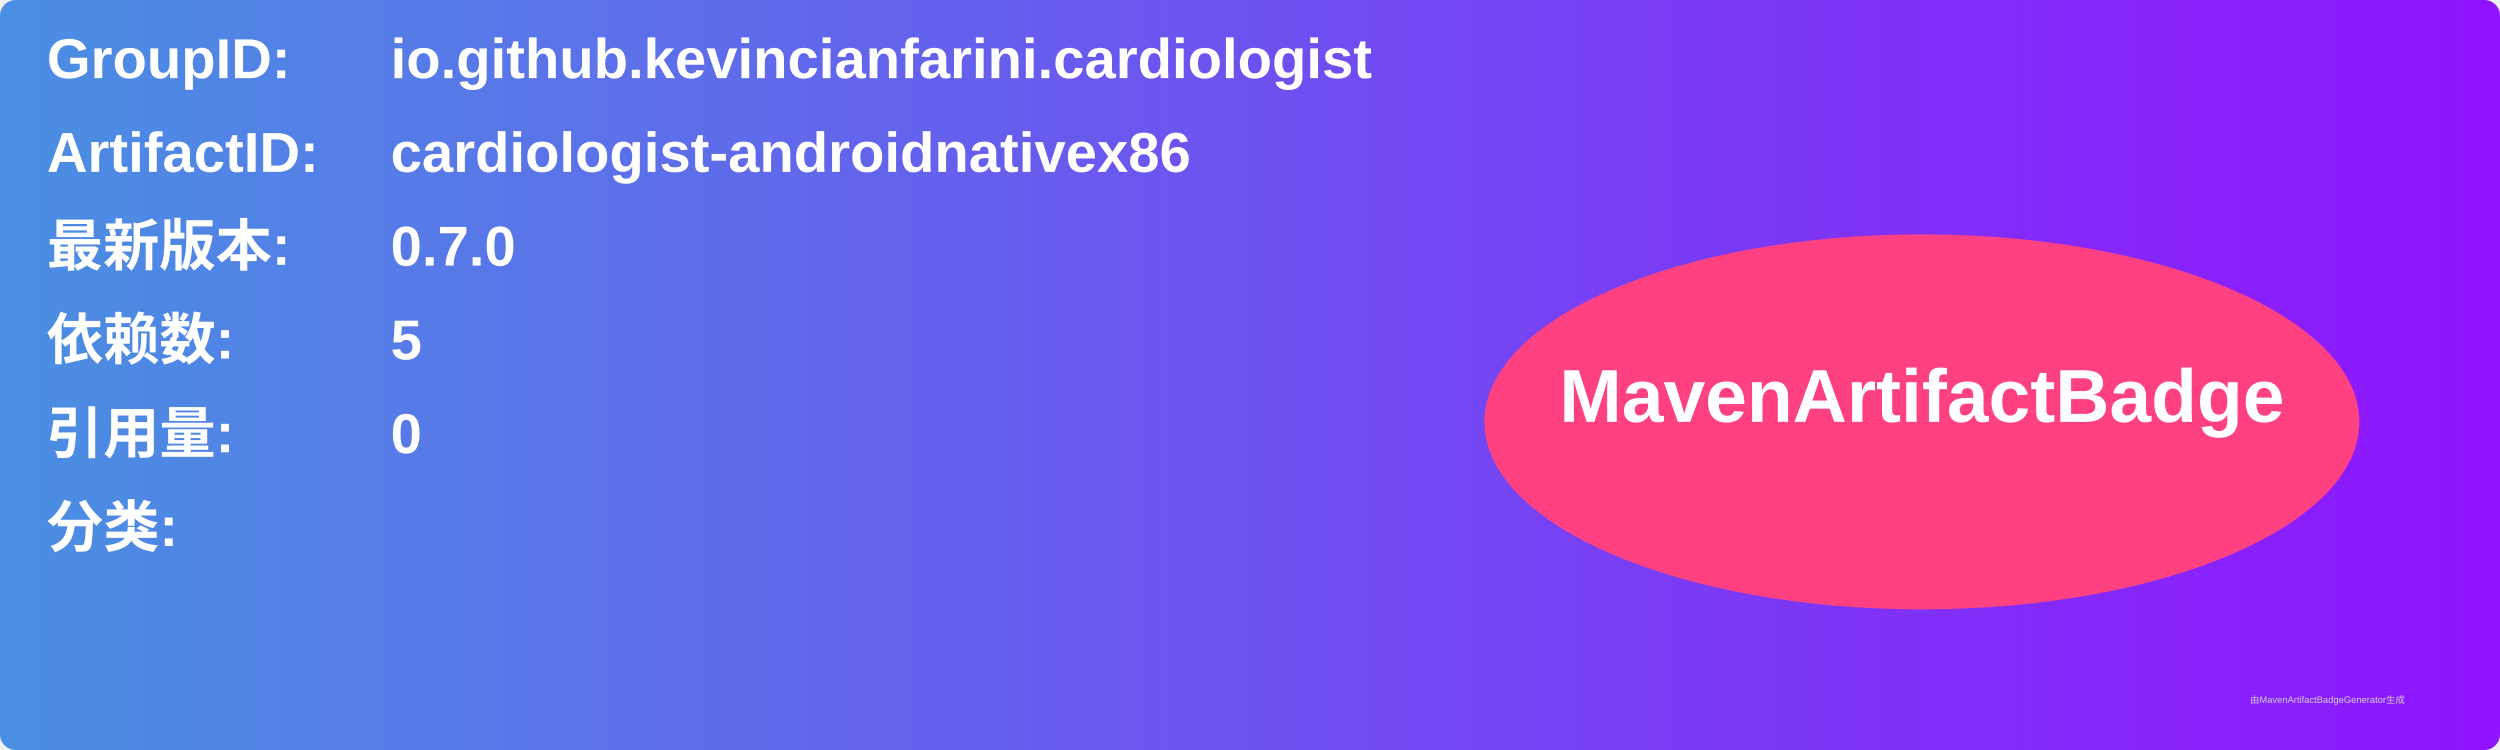
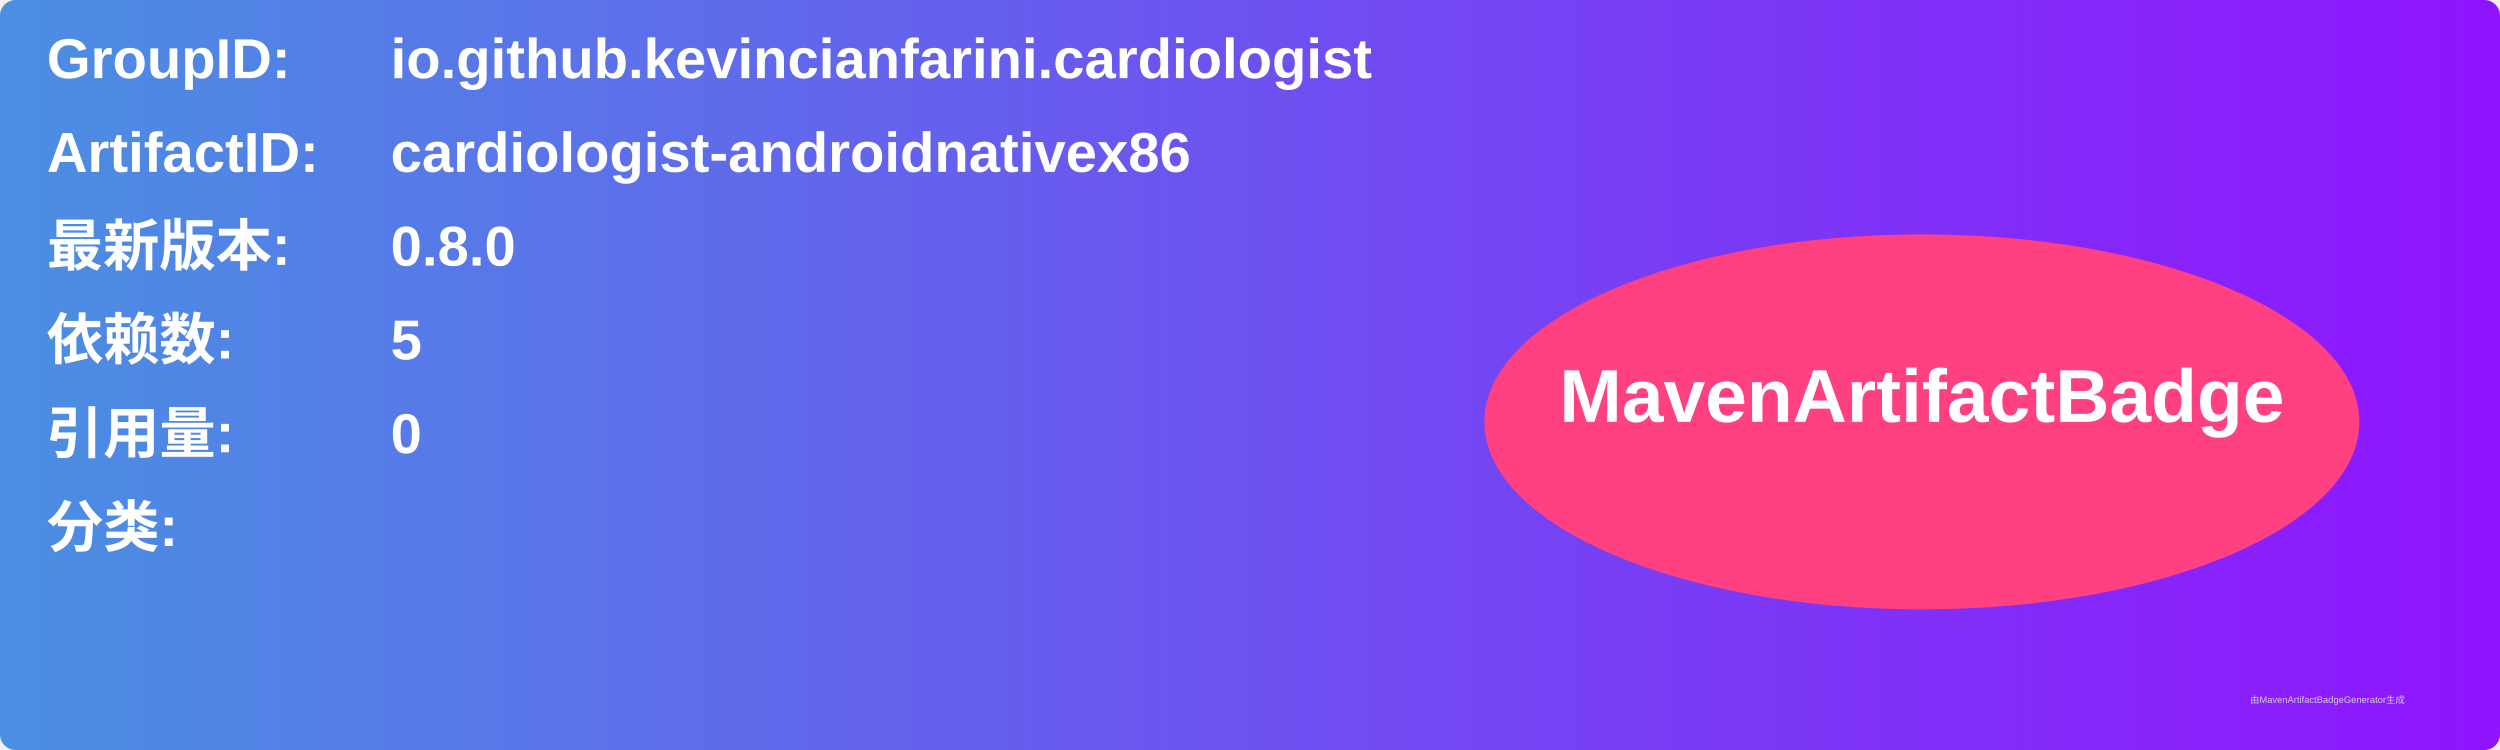
<svg xmlns="http://www.w3.org/2000/svg" width="800" height="240" viewBox="0 0 800 240">
  <linearGradient id="grad" x1="0%" y1="0%" x2="100%" y2="0%">
    <stop offset="0%" stop-color="#4a90e2" />
    <stop offset="100%" stop-color="#9013fe" />
  </linearGradient>
  <rect width="100%" height="100%" rx="5" ry="5" fill="url(#grad)" />
  <g transform="translate(15, 15)">
    <text x="0" y="10" font-family="Arial" font-size="18" fill="white" font-weight="bold" width="260">GroupID:</text>
    <text x="110" y="10" font-family="Arial" font-size="18" fill="white" font-weight="bold" width="460">io.github.kevincianfarini.cardiologist</text>
    <text x="0" y="40" font-family="Arial" font-size="18" fill="white" font-weight="bold" width="260">ArtifactID:</text>
    <text x="110" y="40" font-family="Arial" font-size="18" fill="white" font-weight="bold" width="460">cardiologist-androidnativex86</text>
    <text x="0" y="70" font-family="Arial" font-size="18" fill="white" font-weight="bold">最新版本:</text>
    <text x="110" y="70" font-family="Arial" font-size="18" fill="white" font-weight="bold">
-       <tspan font-weight="bold">0.7.0</tspan>
+       <tspan font-weight="bold">0.8.0</tspan>
    </text>
    <text x="0" y="100" font-family="Arial" font-size="18" fill="white" font-weight="bold">依赖数: </text>
    <text x="110" y="100" font-family="Arial" font-size="18" fill="white">
      <tspan font-weight="bold">5</tspan>
    </text>
    <text x="0" y="130" font-family="Arial" font-size="18" fill="white" font-weight="bold">引用量: </text>
    <text x="110" y="130" font-family="Arial" font-size="18" fill="white">
      <tspan font-weight="bold">0</tspan>
    </text>
    <text x="0" y="160" font-family="Arial" font-size="18" fill="white" font-weight="bold">分类:</text>
    <text x="10" y="190" font-family="Arial" font-size="10" fill="white">
      <tspan font-weight="bold" />
    </text>
    <ellipse cx="600" cy="120" rx="140" ry="60" fill="#ff4081" />
    <text x="600" y="120" text-anchor="middle" font-family="Arial" font-size="24" fill="white" font-weight="bold">MavenArtifactBadge</text>
  </g>
  <text x="720" y="225" font-family="Arial" font-size="3" fill="#d0d0d0">由MavenArtifactBadgeGenerator生成</text>
</svg>
